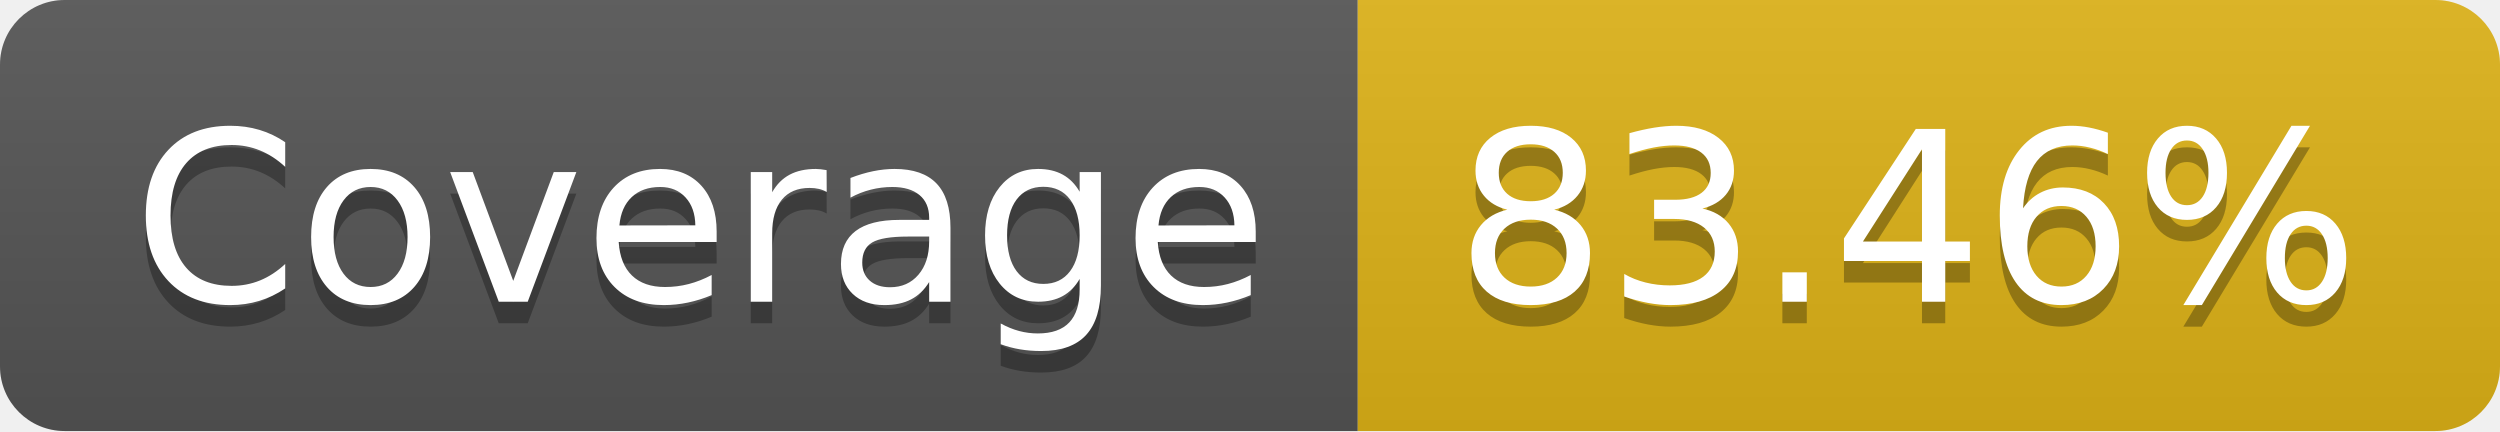
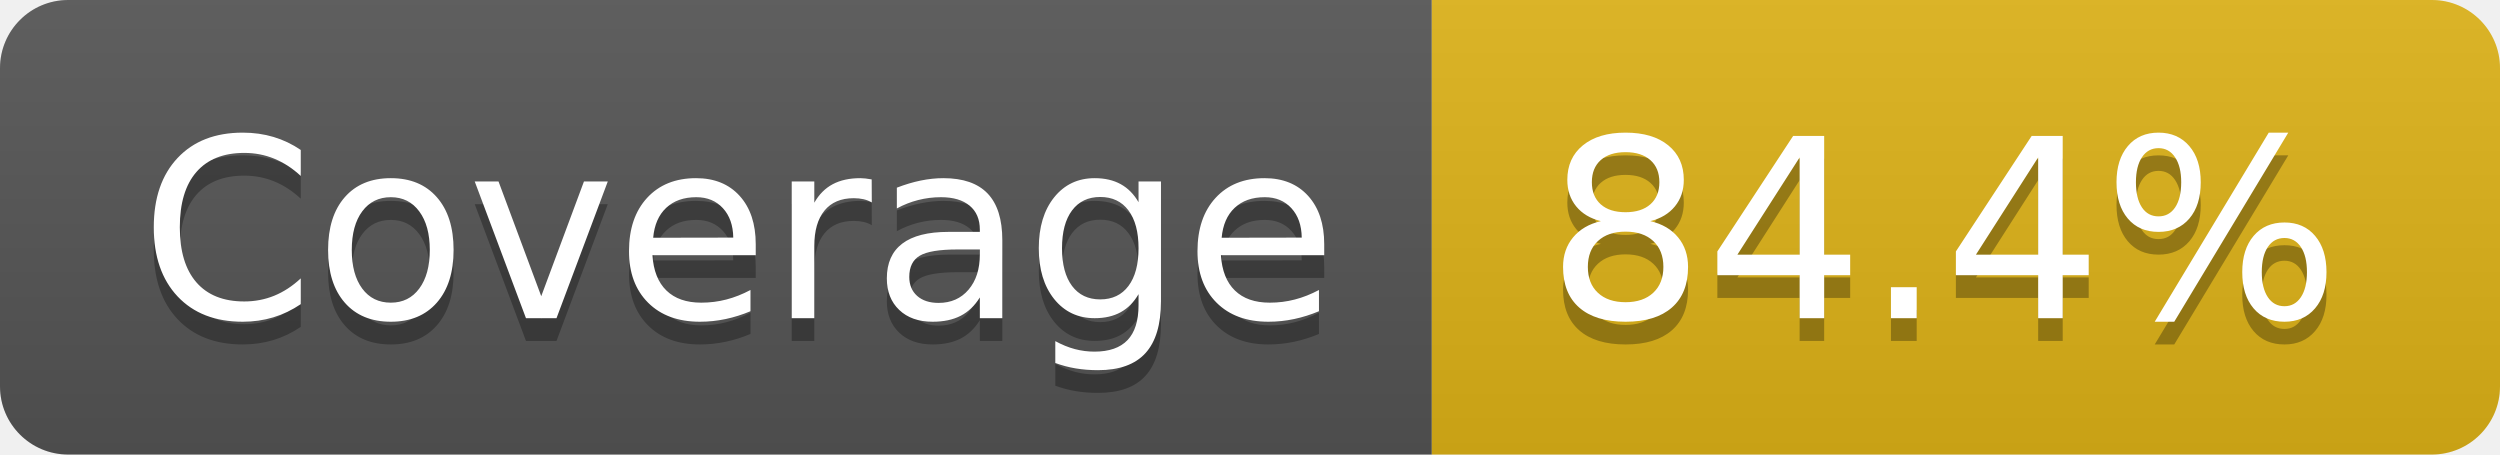
- <svg xmlns="http://www.w3.org/2000/svg" width="116" height="20" role="img" aria-label="Coverage: 83.46%">
+ <svg xmlns="http://www.w3.org/2000/svg" width="110" height="20" role="img" aria-label="Coverage: 84.4%">
  <linearGradient id="s" x2="0" y2="100%">
    <stop offset="0" stop-color="#bbb" stop-opacity=".1" />
    <stop offset="1" stop-opacity=".1" />
  </linearGradient>
  <clipPath id="r">
-     <rect width="116" height="20" rx="3" fill="#fff" />
+     <rect width="110" height="20" rx="3" fill="#fff" />
  </clipPath>
  <g clip-path="url(#r)">
    <rect width="63" height="20" fill="#555" />
-     <rect x="63" width="53" height="20" fill="#dfb317" />
-     <rect width="116" height="20" fill="url(#s)" />
+     <rect x="63" width="47" height="20" fill="#dfb317" />
+     <rect width="110" height="20" fill="url(#s)" />
  </g>
  <g fill="#fff" text-anchor="middle" font-family="Verdana,Geneva,DejaVu Sans,sans-serif" text-rendering="geometricPrecision" font-size="110">
    <text aria-hidden="true" x="325" y="150" fill="#010101" fill-opacity=".3" transform="scale(.1)" textLength="530">Coverage</text>
    <text x="325" y="140" transform="scale(.1)" fill="#fff" textLength="530">Coverage</text>
-     <text aria-hidden="true" x="885" y="150" fill="#010101" fill-opacity=".3" transform="scale(.1)" textLength="430">83.46%</text>
-     <text x="885" y="140" transform="scale(.1)" fill="#fff" textLength="430">83.46%</text>
+     <text aria-hidden="true" x="855" y="150" fill="#010101" fill-opacity=".3" transform="scale(.1)" textLength="370">84.4%</text>
+     <text x="855" y="140" transform="scale(.1)" fill="#fff" textLength="370">84.4%</text>
  </g>
</svg>
